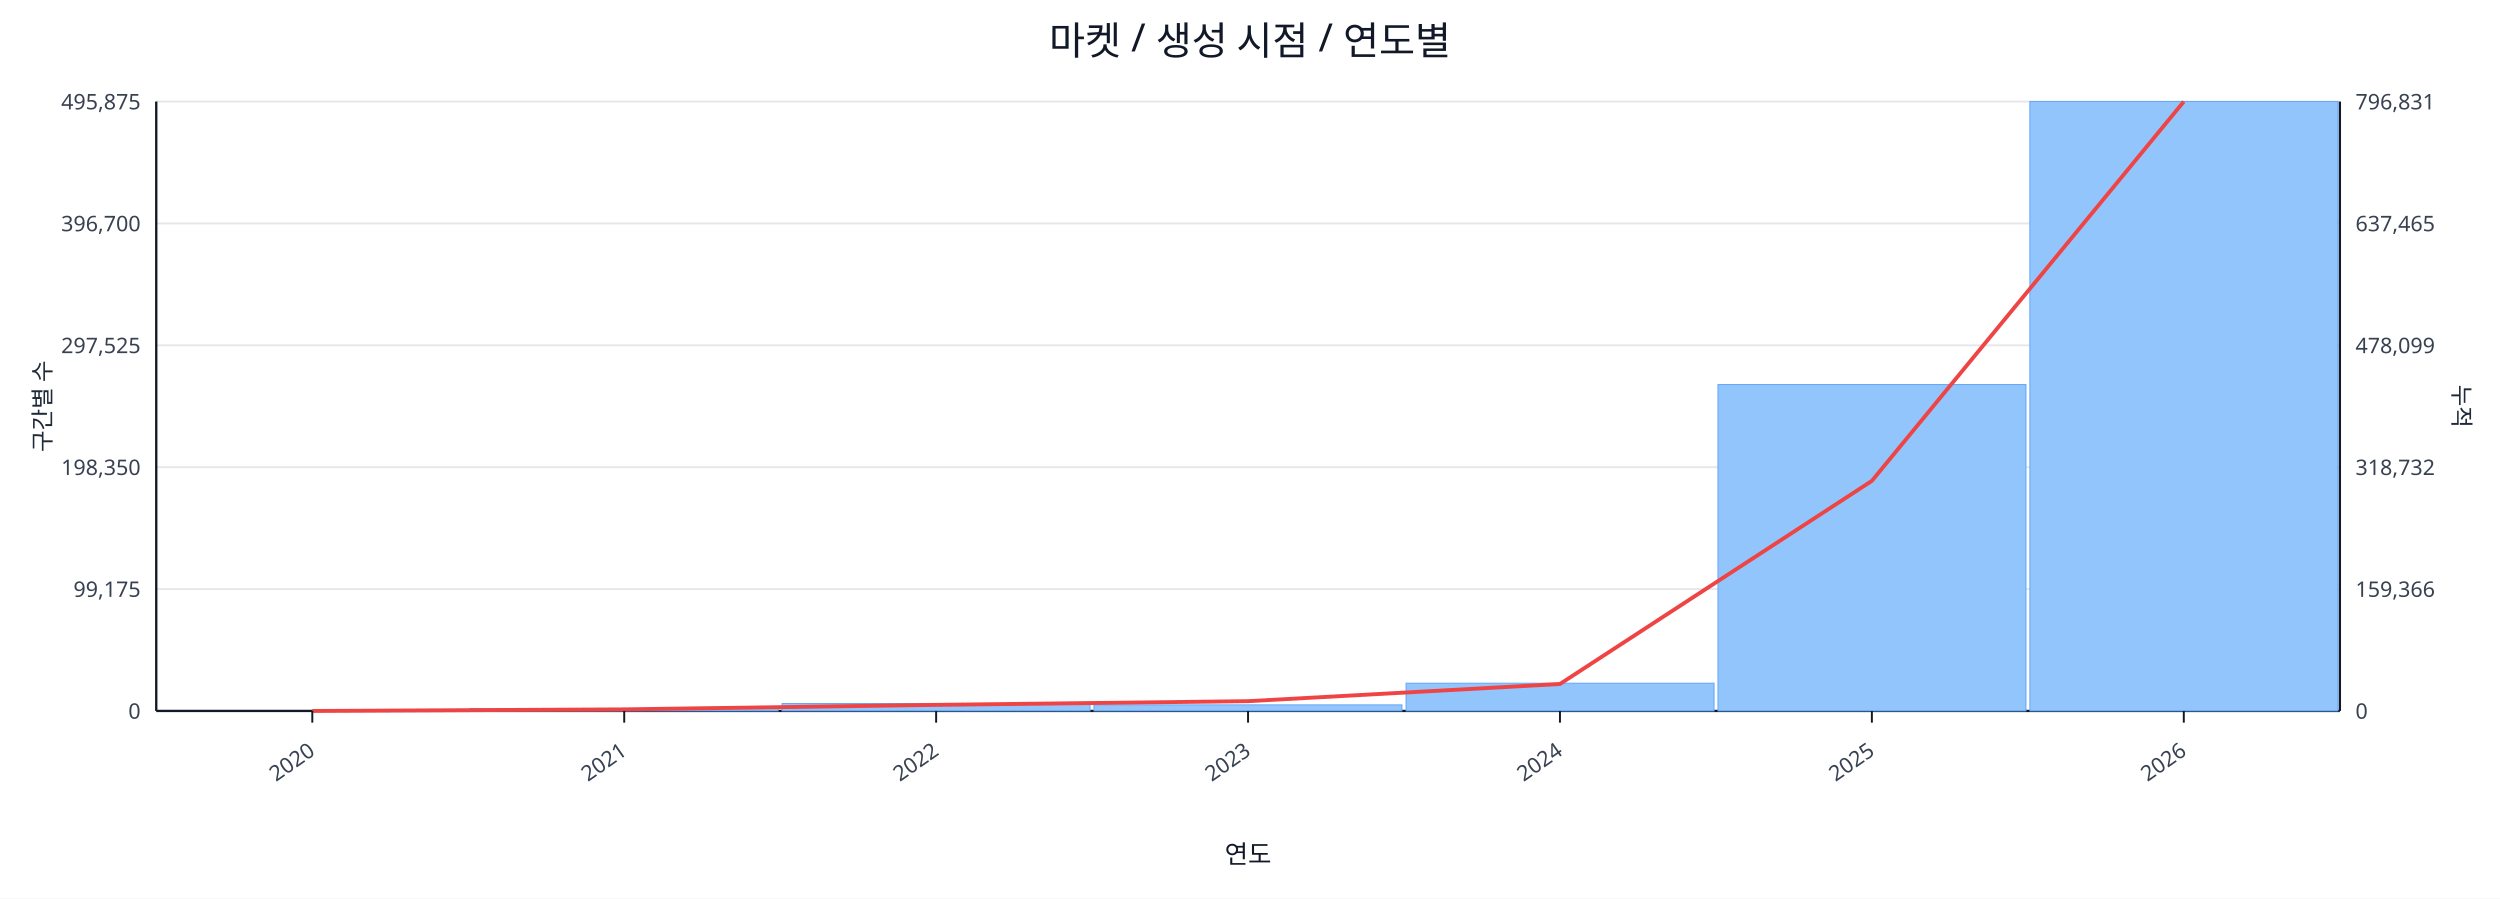
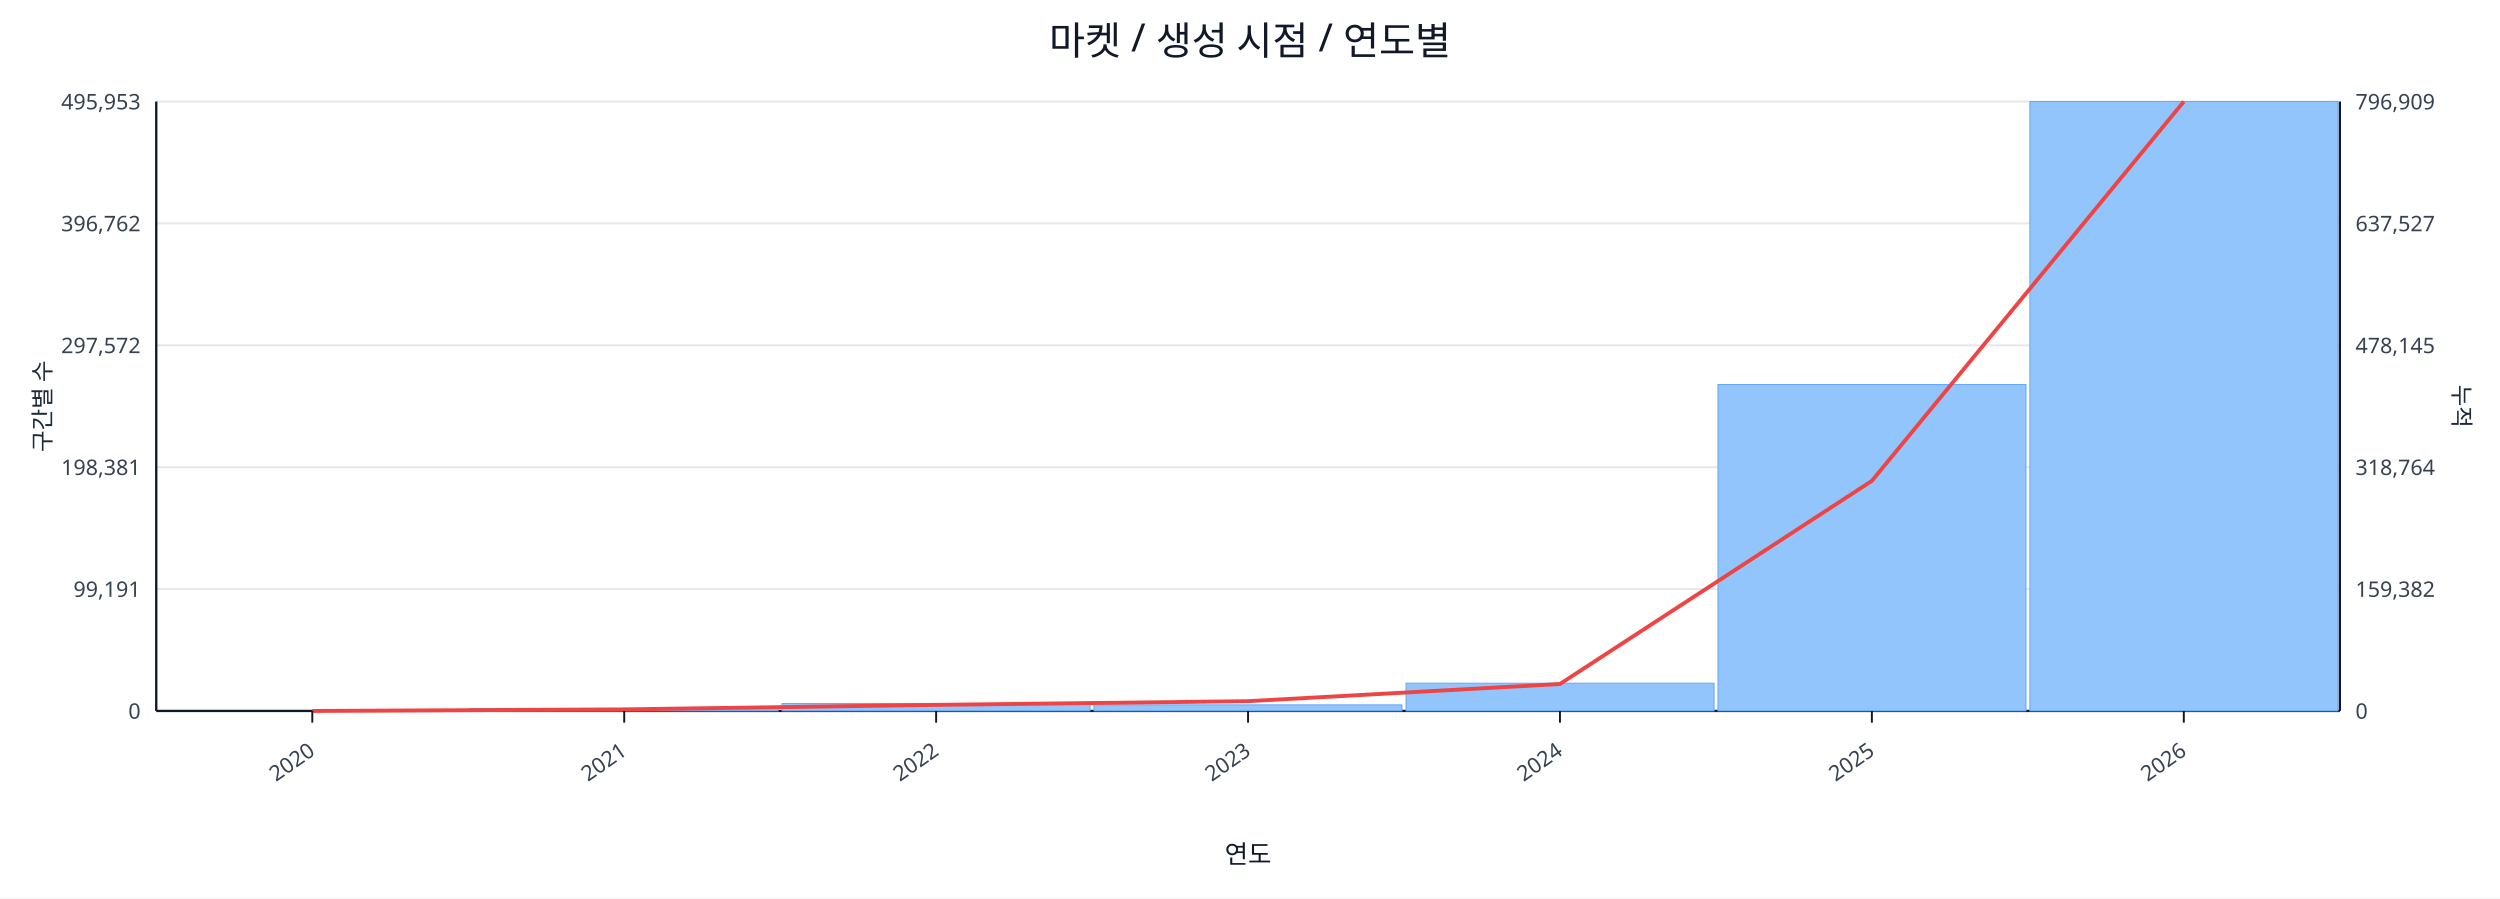
<svg xmlns="http://www.w3.org/2000/svg" width="1280" height="460" viewBox="0 0 1280 460">
  <rect x="0" y="0" width="100%" height="100%" fill="#ffffff" />
  <text x="640.0" y="28" font-size="20" text-anchor="middle" font-family="sans-serif" fill="#111827">마켓 / 생성 시점 / 연도별</text>
  <line x1="80.0" y1="52.0" x2="1198.0" y2="52.0" stroke="#e5e7eb" stroke-width="1" />
-   <text x="72.0" y="56.0" font-size="11" text-anchor="end" font-family="sans-serif" fill="#374151">495,875</text>
-   <text x="1206.0" y="56.0" font-size="11" text-anchor="start" font-family="sans-serif" fill="#374151">796,831</text>
+   <text x="72.0" y="56.0" font-size="11" text-anchor="end" font-family="sans-serif" fill="#374151">495,953</text>
+   <text x="1206.0" y="56.0" font-size="11" text-anchor="start" font-family="sans-serif" fill="#374151">796,909</text>
  <line x1="80.0" y1="114.4" x2="1198.0" y2="114.4" stroke="#e5e7eb" stroke-width="1" />
-   <text x="72.0" y="118.4" font-size="11" text-anchor="end" font-family="sans-serif" fill="#374151">396,700</text>
-   <text x="1206.0" y="118.4" font-size="11" text-anchor="start" font-family="sans-serif" fill="#374151">637,465</text>
+   <text x="72.0" y="118.4" font-size="11" text-anchor="end" font-family="sans-serif" fill="#374151">396,762</text>
+   <text x="1206.0" y="118.4" font-size="11" text-anchor="start" font-family="sans-serif" fill="#374151">637,527</text>
  <line x1="80.0" y1="176.8" x2="1198.0" y2="176.8" stroke="#e5e7eb" stroke-width="1" />
-   <text x="72.0" y="180.8" font-size="11" text-anchor="end" font-family="sans-serif" fill="#374151">297,525</text>
-   <text x="1206.0" y="180.8" font-size="11" text-anchor="start" font-family="sans-serif" fill="#374151">478,099</text>
+   <text x="72.0" y="180.8" font-size="11" text-anchor="end" font-family="sans-serif" fill="#374151">297,572</text>
+   <text x="1206.0" y="180.8" font-size="11" text-anchor="start" font-family="sans-serif" fill="#374151">478,145</text>
  <line x1="80.0" y1="239.2" x2="1198.0" y2="239.2" stroke="#e5e7eb" stroke-width="1" />
-   <text x="72.0" y="243.2" font-size="11" text-anchor="end" font-family="sans-serif" fill="#374151">198,350</text>
-   <text x="1206.0" y="243.2" font-size="11" text-anchor="start" font-family="sans-serif" fill="#374151">318,732</text>
+   <text x="72.0" y="243.2" font-size="11" text-anchor="end" font-family="sans-serif" fill="#374151">198,381</text>
+   <text x="1206.0" y="243.2" font-size="11" text-anchor="start" font-family="sans-serif" fill="#374151">318,764</text>
  <line x1="80.0" y1="301.6" x2="1198.0" y2="301.6" stroke="#e5e7eb" stroke-width="1" />
-   <text x="72.0" y="305.6" font-size="11" text-anchor="end" font-family="sans-serif" fill="#374151">99,175</text>
-   <text x="1206.0" y="305.6" font-size="11" text-anchor="start" font-family="sans-serif" fill="#374151">159,366</text>
+   <text x="72.0" y="305.6" font-size="11" text-anchor="end" font-family="sans-serif" fill="#374151">99,191</text>
+   <text x="1206.0" y="305.6" font-size="11" text-anchor="start" font-family="sans-serif" fill="#374151">159,382</text>
  <line x1="80.0" y1="364.0" x2="1198.0" y2="364.0" stroke="#e5e7eb" stroke-width="1" />
  <text x="72.0" y="368.0" font-size="11" text-anchor="end" font-family="sans-serif" fill="#374151">0</text>
  <text x="1206.0" y="368.0" font-size="11" text-anchor="start" font-family="sans-serif" fill="#374151">0</text>
  <line x1="80.0" y1="364.0" x2="1198.0" y2="364.0" stroke="#111827" stroke-width="1.2" />
  <line x1="80.0" y1="52.0" x2="80.0" y2="364.0" stroke="#111827" stroke-width="1.2" />
  <line x1="1198.0" y1="52.0" x2="1198.0" y2="364.0" stroke="#111827" stroke-width="1.2" />
  <rect x="81.0" y="364.0" width="157.7" height="0.0" fill="#93c5fd" stroke="#60a5fa" stroke-width="0.5" />
  <rect x="240.7" y="362.8" width="157.7" height="1.2" fill="#93c5fd" stroke="#60a5fa" stroke-width="0.5" />
  <rect x="400.4" y="360.2" width="157.7" height="3.8" fill="#93c5fd" stroke="#60a5fa" stroke-width="0.5" />
  <rect x="560.1" y="360.9" width="157.7" height="3.1" fill="#93c5fd" stroke="#60a5fa" stroke-width="0.5" />
  <rect x="719.9" y="349.8" width="157.7" height="14.2" fill="#93c5fd" stroke="#60a5fa" stroke-width="0.5" />
  <rect x="879.6" y="196.9" width="157.7" height="167.1" fill="#93c5fd" stroke="#60a5fa" stroke-width="0.5" />
  <rect x="1039.3" y="52.0" width="157.7" height="312.0" fill="#93c5fd" stroke="#60a5fa" stroke-width="0.5" />
  <polyline fill="none" stroke="#ef4444" stroke-width="2" points="159.9,364.0 319.6,363.2 479.3,360.9 639.0,359.0 798.7,350.2 958.4,246.2 1118.1,52.0" />
  <line x1="159.9" y1="364.0" x2="159.9" y2="370.0" stroke="#111827" stroke-width="1" />
  <text x="161.9" y="386.0" font-size="11" text-anchor="end" transform="rotate(-35 161.9 386.0)" font-family="sans-serif" fill="#374151">2020</text>
  <line x1="319.6" y1="364.0" x2="319.6" y2="370.0" stroke="#111827" stroke-width="1" />
  <text x="321.6" y="386.0" font-size="11" text-anchor="end" transform="rotate(-35 321.6 386.0)" font-family="sans-serif" fill="#374151">2021</text>
  <line x1="479.3" y1="364.0" x2="479.3" y2="370.0" stroke="#111827" stroke-width="1" />
  <text x="481.3" y="386.0" font-size="11" text-anchor="end" transform="rotate(-35 481.3 386.0)" font-family="sans-serif" fill="#374151">2022</text>
  <line x1="639.0" y1="364.0" x2="639.0" y2="370.0" stroke="#111827" stroke-width="1" />
  <text x="641.0" y="386.0" font-size="11" text-anchor="end" transform="rotate(-35 641.0 386.0)" font-family="sans-serif" fill="#374151">2023</text>
  <line x1="798.7" y1="364.0" x2="798.7" y2="370.0" stroke="#111827" stroke-width="1" />
  <text x="800.7" y="386.0" font-size="11" text-anchor="end" transform="rotate(-35 800.7 386.0)" font-family="sans-serif" fill="#374151">2024</text>
  <line x1="958.4" y1="364.0" x2="958.4" y2="370.0" stroke="#111827" stroke-width="1" />
  <text x="960.4" y="386.0" font-size="11" text-anchor="end" transform="rotate(-35 960.4 386.0)" font-family="sans-serif" fill="#374151">2025</text>
  <line x1="1118.1" y1="364.0" x2="1118.1" y2="370.0" stroke="#111827" stroke-width="1" />
  <text x="1120.1" y="386.0" font-size="11" text-anchor="end" transform="rotate(-35 1120.1 386.0)" font-family="sans-serif" fill="#374151">2026</text>
  <text x="26" y="208.0" font-size="12" transform="rotate(-90 26 208.0)" text-anchor="middle" font-family="sans-serif" fill="#1f2937">구간별 수</text>
  <text x="1256.0" y="208.0" font-size="12" transform="rotate(90 1256.0 208.0)" text-anchor="middle" font-family="sans-serif" fill="#1f2937">누적</text>
  <text x="639.0" y="442.0" font-size="13" text-anchor="middle" font-family="sans-serif" fill="#111827">연도</text>
</svg>
